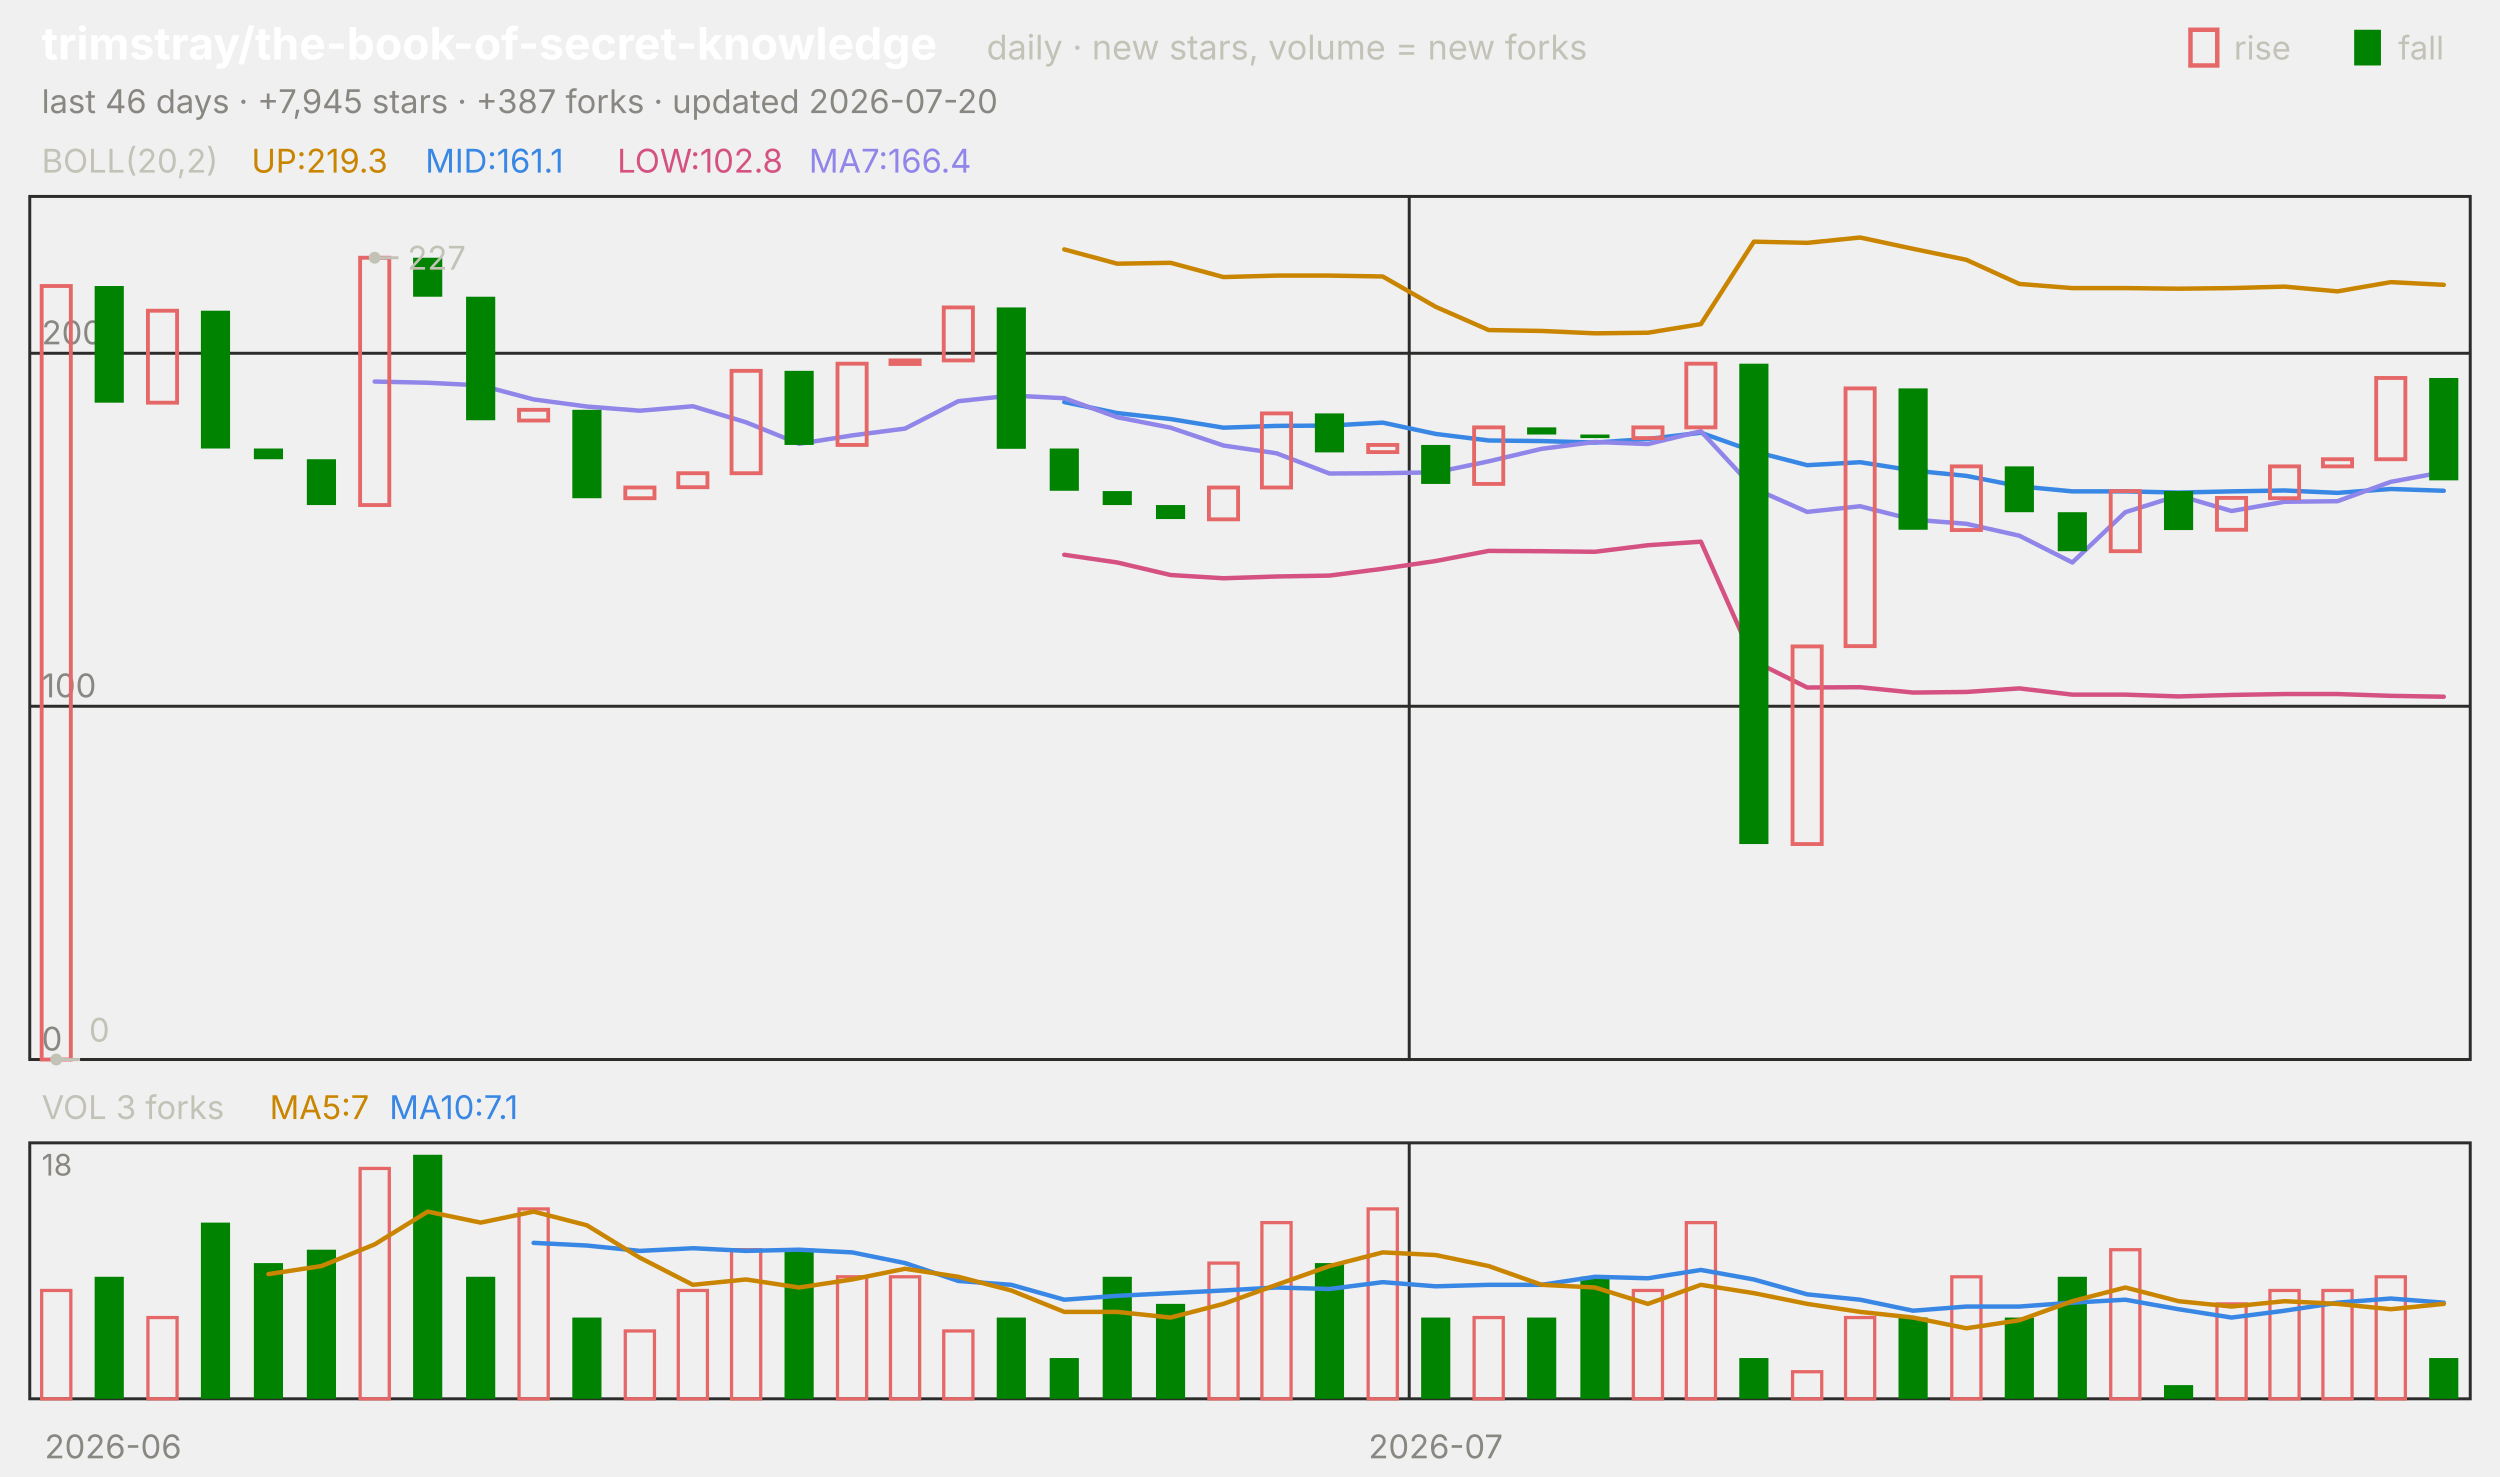
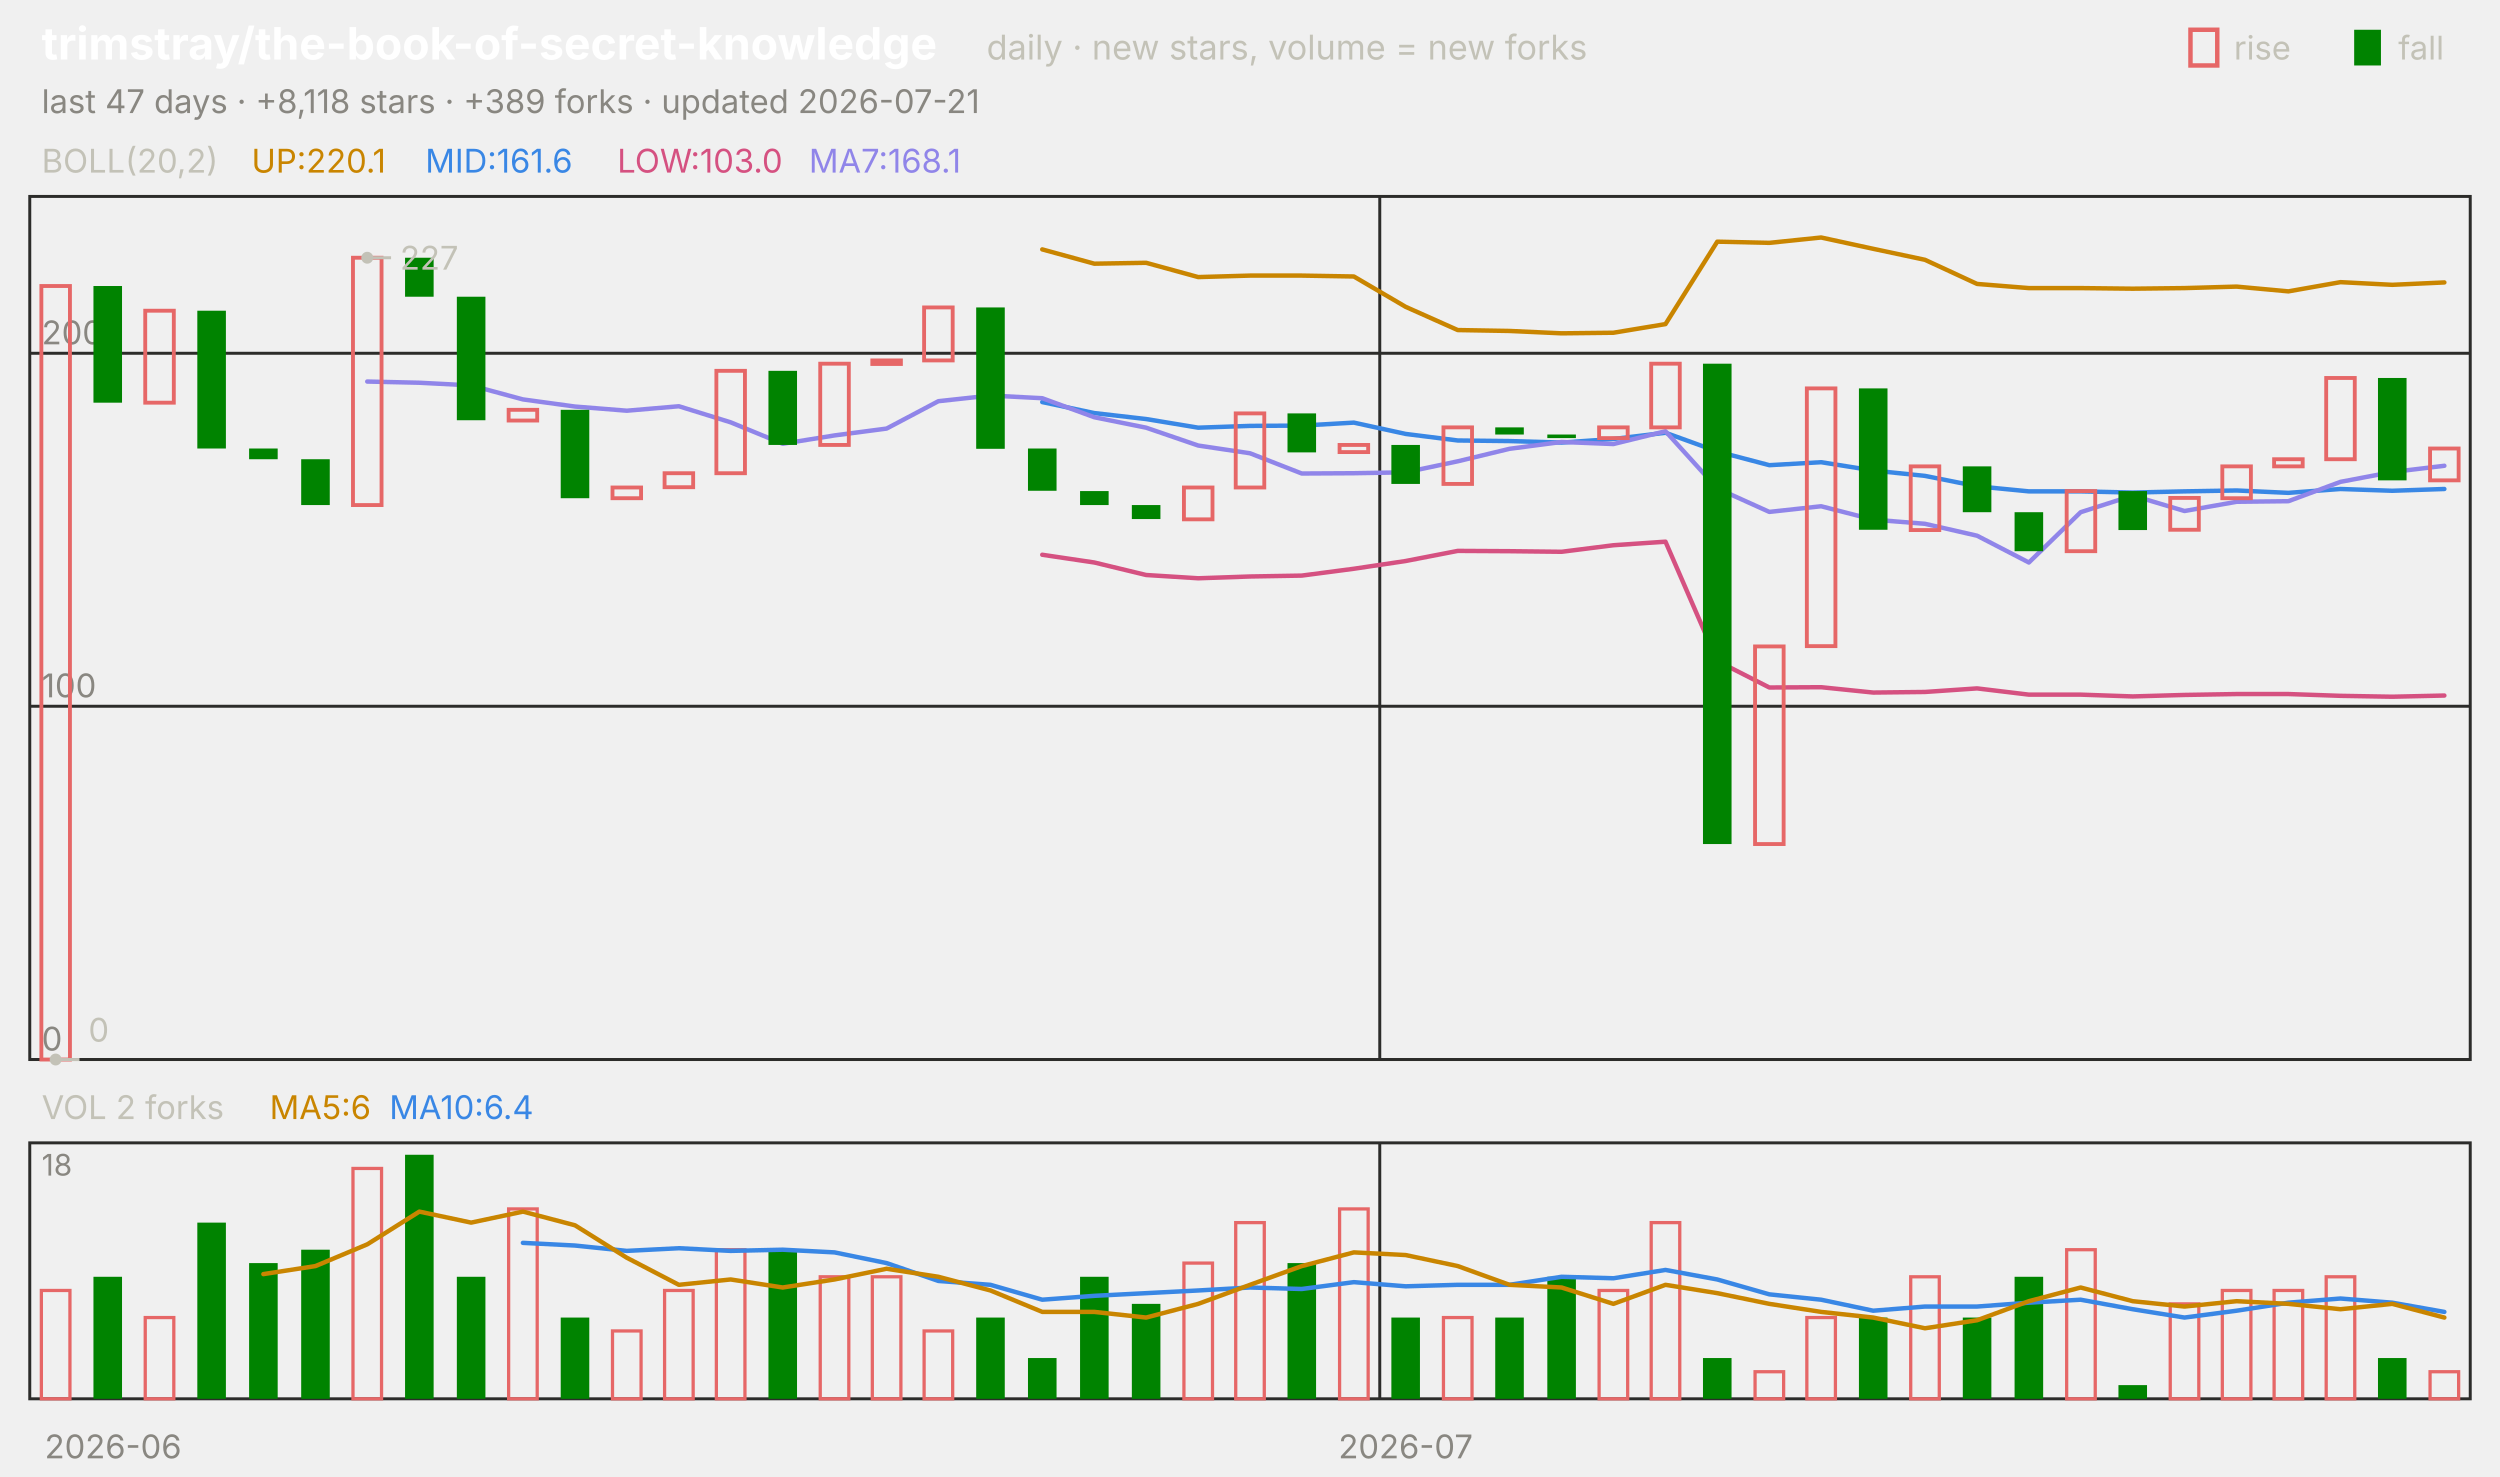
<svg xmlns="http://www.w3.org/2000/svg" viewBox="0 0 840 496" width="840" height="496" font-family="-apple-system,'Segoe UI',system-ui,sans-serif" role="img" aria-label="trimstray/the-book-of-secret-knowledge candlestick chart">
  <text x="14.0" y="20.0" font-size="15" fill="#ffffff" font-weight="650">trimstray/the-book-of-secret-knowledge</text>
  <text x="331.5" y="20.0" font-size="11.5" fill="#c3c2b7">daily · new stars, volume = new forks</text>
  <text x="805.8" y="20.0" font-size="11.0" fill="#c3c2b7">fall</text>
  <rect x="791" y="10" width="9" height="12" fill="#008300" />
  <text x="750.6" y="20.0" font-size="11.0" fill="#c3c2b7">rise</text>
  <rect x="736" y="10" width="9" height="12" fill="none" stroke="#e66767" stroke-width="1.5" />
-   <text x="14.0" y="38.0" font-size="11.0" fill="#898781">last 46 days · +7,945 stars · +387 forks · updated 2026-07-20</text>
+   <text x="14.0" y="38.0" font-size="11.0" fill="#898781">last 47 days · +8,118 stars · +389 forks · updated 2026-07-21</text>
  <rect x="10" y="66" width="820" height="290" fill="none" stroke="#2c2c2a" />
  <rect x="10" y="384" width="820" height="86" fill="none" stroke="#2c2c2a" />
  <text x="38.0" y="490.0" font-size="11.0" fill="#898781" text-anchor="middle">2026-06</text>
-   <line x1="473.5" y1="66.0" x2="473.5" y2="356.0" stroke="#2c2c2a" stroke-width="1.0" />
-   <line x1="473.5" y1="384.0" x2="473.5" y2="470.0" stroke="#2c2c2a" stroke-width="1.0" />
-   <text x="482.4" y="490.0" font-size="11.0" fill="#898781" text-anchor="middle">2026-07</text>
+   <line x1="463.6" y1="66.0" x2="463.6" y2="356.0" stroke="#2c2c2a" stroke-width="1.0" />
+   <line x1="463.6" y1="384.0" x2="463.6" y2="470.0" stroke="#2c2c2a" stroke-width="1.0" />
+   <text x="472.3" y="490.0" font-size="11.0" fill="#898781" text-anchor="middle">2026-07</text>
  <text x="14.0" y="58.0" font-size="11.0" fill="#c3c2b7">BOLL(20,2)</text>
-   <text x="84.5" y="58.0" font-size="11.0" fill="#c98500">UP:219.3</text>
-   <text x="142.9" y="58.0" font-size="11.0" fill="#3987e5">MID:161.1</text>
-   <text x="207.4" y="58.0" font-size="11.0" fill="#d55181">LOW:102.8</text>
-   <text x="271.8" y="58.0" font-size="11.0" fill="#9085e9">MA7:166.4</text>
+   <text x="84.5" y="58.0" font-size="11.0" fill="#c98500">UP:220.1</text>
+   <text x="142.9" y="58.0" font-size="11.0" fill="#3987e5">MID:161.6</text>
+   <text x="207.4" y="58.0" font-size="11.0" fill="#d55181">LOW:103.0</text>
+   <text x="271.8" y="58.0" font-size="11.0" fill="#9085e9">MA7:168.1</text>
  <line x1="10.0" y1="356.0" x2="830.0" y2="356.0" stroke="#2c2c2a" stroke-width="1.0" />
  <text x="14.0" y="353.0" font-size="11.0" fill="#898781">0</text>
  <line x1="10.0" y1="237.3" x2="830.0" y2="237.3" stroke="#2c2c2a" stroke-width="1.0" />
  <text x="14.0" y="234.3" font-size="11.0" fill="#898781">100</text>
  <line x1="10.0" y1="118.7" x2="830.0" y2="118.7" stroke="#2c2c2a" stroke-width="1.0" />
  <text x="14.0" y="115.7" font-size="11.0" fill="#898781">200</text>
-   <polyline points="357.6,83.8 375.4,88.6 393.3,88.3 411.1,93.1 428.9,92.6 446.7,92.6 464.6,92.9 482.4,103.1 500.2,110.9 518.0,111.2 535.9,112.0 553.7,111.8 571.5,108.9 589.3,81.2 607.2,81.6 625.0,79.8 642.8,83.6 660.7,87.3 678.5,95.4 696.3,96.8 714.1,96.8 732.0,97.0 749.8,96.8 767.6,96.3 785.4,97.9 803.3,94.8 821.1,95.7" fill="none" stroke="#c98500" stroke-width="1.5" stroke-linejoin="round" stroke-linecap="round" />
-   <polyline points="357.6,135.1 375.4,138.8 393.3,140.8 411.1,143.7 428.9,143.1 446.7,143.0 464.6,142.0 482.4,145.8 500.2,148.0 518.0,148.2 535.9,148.7 553.7,147.5 571.5,145.4 589.3,151.7 607.2,156.3 625.0,155.3 642.8,158.1 660.7,159.9 678.5,163.4 696.3,165.1 714.1,165.1 732.0,165.5 749.8,165.1 767.6,164.8 785.4,165.6 803.3,164.3 821.1,164.9" fill="none" stroke="#3987e5" stroke-width="1.5" stroke-linejoin="round" stroke-linecap="round" />
-   <polyline points="357.6,186.4 375.4,189.0 393.3,193.2 411.1,194.3 428.9,193.7 446.7,193.4 464.6,191.1 482.4,188.5 500.2,185.1 518.0,185.2 535.9,185.4 553.7,183.2 571.5,182.0 589.3,222.1 607.2,231.0 625.0,230.9 642.8,232.7 660.7,232.5 678.5,231.3 696.3,233.4 714.1,233.4 732.0,234.0 749.8,233.5 767.6,233.2 785.4,233.2 803.3,233.8 821.1,234.1" fill="none" stroke="#d55181" stroke-width="1.5" stroke-linejoin="round" stroke-linecap="round" />
-   <polyline points="125.9,128.2 143.7,128.6 161.5,129.5 179.3,134.2 197.2,136.6 215.0,138.0 232.8,136.5 250.7,141.9 268.5,149.1 286.3,146.3 304.1,144.0 322.0,134.8 339.8,132.9 357.6,133.8 375.4,140.2 393.3,143.7 411.1,149.7 428.9,152.3 446.7,159.1 464.6,159.0 482.4,158.7 500.2,155.0 518.0,150.8 535.9,148.5 553.7,149.2 571.5,144.9 589.3,164.1 607.2,172.0 625.0,170.1 642.8,174.6 660.7,176.0 678.5,180.0 696.3,189.0 714.1,172.1 732.0,166.5 749.8,171.7 767.6,168.6 785.4,168.4 803.3,161.9 821.1,158.6" fill="none" stroke="#9085e9" stroke-width="1.5" stroke-linejoin="round" stroke-linecap="round" />
-   <rect x="14.0" y="96.1" width="9.8" height="259.9" fill="none" stroke="#e66767" stroke-width="1.3" />
-   <rect x="31.8" y="96.1" width="9.8" height="39.2" fill="#008300" />
-   <rect x="49.7" y="104.4" width="9.8" height="30.9" fill="none" stroke="#e66767" stroke-width="1.3" />
-   <rect x="67.5" y="104.4" width="9.8" height="46.3" fill="#008300" />
-   <rect x="85.3" y="150.7" width="9.8" height="3.6" fill="#008300" />
-   <rect x="103.1" y="154.3" width="9.8" height="15.4" fill="#008300" />
-   <rect x="121.0" y="86.6" width="9.8" height="83.1" fill="none" stroke="#e66767" stroke-width="1.3" />
-   <rect x="138.8" y="86.6" width="9.8" height="13.1" fill="#008300" />
-   <rect x="156.6" y="99.7" width="9.8" height="41.5" fill="#008300" />
-   <rect x="174.4" y="137.7" width="9.8" height="3.6" fill="none" stroke="#e66767" stroke-width="1.3" />
-   <rect x="192.3" y="137.7" width="9.8" height="29.7" fill="#008300" />
-   <rect x="210.1" y="163.8" width="9.8" height="3.6" fill="none" stroke="#e66767" stroke-width="1.3" />
-   <rect x="227.9" y="159.0" width="9.8" height="4.7" fill="none" stroke="#e66767" stroke-width="1.3" />
-   <rect x="245.8" y="124.6" width="9.8" height="34.4" fill="none" stroke="#e66767" stroke-width="1.3" />
-   <rect x="263.6" y="124.6" width="9.8" height="24.9" fill="#008300" />
-   <rect x="281.4" y="122.2" width="9.8" height="27.3" fill="none" stroke="#e66767" stroke-width="1.3" />
-   <rect x="299.2" y="121.1" width="9.8" height="1.2" fill="none" stroke="#e66767" stroke-width="1.3" />
-   <rect x="317.1" y="103.3" width="9.8" height="17.8" fill="none" stroke="#e66767" stroke-width="1.3" />
-   <rect x="334.9" y="103.3" width="9.8" height="47.5" fill="#008300" />
-   <rect x="352.7" y="150.7" width="9.8" height="14.2" fill="#008300" />
-   <rect x="370.5" y="165.0" width="9.8" height="4.7" fill="#008300" />
-   <rect x="388.4" y="169.7" width="9.8" height="4.7" fill="#008300" />
-   <rect x="406.2" y="163.8" width="9.8" height="10.7" fill="none" stroke="#e66767" stroke-width="1.3" />
-   <rect x="424.0" y="138.9" width="9.8" height="24.9" fill="none" stroke="#e66767" stroke-width="1.3" />
-   <rect x="441.8" y="138.9" width="9.8" height="13.1" fill="#008300" />
-   <rect x="459.7" y="149.5" width="9.8" height="2.4" fill="none" stroke="#e66767" stroke-width="1.3" />
-   <rect x="477.5" y="149.5" width="9.8" height="13.1" fill="#008300" />
-   <rect x="495.3" y="143.6" width="9.8" height="19.0" fill="none" stroke="#e66767" stroke-width="1.3" />
-   <rect x="513.1" y="143.6" width="9.8" height="2.4" fill="#008300" />
-   <rect x="531.0" y="146.0" width="9.8" height="1.2" fill="#008300" />
-   <rect x="548.8" y="143.6" width="9.8" height="3.6" fill="none" stroke="#e66767" stroke-width="1.3" />
-   <rect x="566.6" y="122.2" width="9.8" height="21.4" fill="none" stroke="#e66767" stroke-width="1.3" />
-   <rect x="584.4" y="122.2" width="9.8" height="161.4" fill="#008300" />
-   <rect x="602.3" y="217.2" width="9.8" height="66.4" fill="none" stroke="#e66767" stroke-width="1.3" />
-   <rect x="620.1" y="130.5" width="9.8" height="86.6" fill="none" stroke="#e66767" stroke-width="1.3" />
-   <rect x="637.9" y="130.5" width="9.8" height="47.5" fill="#008300" />
-   <rect x="655.8" y="156.7" width="9.8" height="21.4" fill="none" stroke="#e66767" stroke-width="1.3" />
-   <rect x="673.6" y="156.7" width="9.8" height="15.4" fill="#008300" />
-   <rect x="691.4" y="172.1" width="9.8" height="13.1" fill="#008300" />
-   <rect x="709.2" y="165.0" width="9.8" height="20.2" fill="none" stroke="#e66767" stroke-width="1.3" />
-   <rect x="727.1" y="165.0" width="9.8" height="13.1" fill="#008300" />
-   <rect x="744.9" y="167.3" width="9.8" height="10.7" fill="none" stroke="#e66767" stroke-width="1.3" />
-   <rect x="762.7" y="156.7" width="9.8" height="10.7" fill="none" stroke="#e66767" stroke-width="1.3" />
-   <rect x="780.5" y="154.3" width="9.8" height="2.4" fill="none" stroke="#e66767" stroke-width="1.3" />
-   <rect x="798.4" y="127.0" width="9.8" height="27.3" fill="none" stroke="#e66767" stroke-width="1.3" />
-   <rect x="816.2" y="127.0" width="9.8" height="34.4" fill="#008300" />
-   <circle cx="125.9" cy="86.6" r="2" fill="#c3c2b7" />
-   <line x1="125.9" y1="86.6" x2="133.9" y2="86.6" stroke="#c3c2b7" stroke-width="1.0" />
-   <text x="136.9" y="90.6" font-size="11.0" fill="#c3c2b7">227</text>
-   <circle cx="18.9" cy="356.0" r="2" fill="#c3c2b7" />
-   <line x1="18.9" y1="356.0" x2="26.9" y2="356.0" stroke="#c3c2b7" stroke-width="1.0" />
-   <text x="29.9" y="350.0" font-size="11.0" fill="#c3c2b7">0</text>
-   <text x="14.0" y="376.0" font-size="11.0" fill="#c3c2b7">VOL 3 forks</text>
-   <text x="90.6" y="376.0" font-size="11.0" fill="#c98500">MA5:7</text>
-   <text x="130.8" y="376.0" font-size="11.0" fill="#3987e5">MA10:7.1</text>
+   <polyline points="350.2,83.8 367.7,88.6 385.1,88.3 402.6,93.1 420.0,92.6 437.4,92.6 454.9,92.9 472.3,103.1 489.8,110.9 507.2,111.2 524.7,112.0 542.1,111.8 559.6,108.9 577.0,81.2 594.5,81.6 611.9,79.8 629.4,83.6 646.8,87.3 664.3,95.4 681.7,96.8 699.1,96.8 716.6,97.0 734.0,96.8 751.5,96.3 768.9,97.9 786.4,94.8 803.8,95.7 821.3,94.9" fill="none" stroke="#c98500" stroke-width="1.5" stroke-linejoin="round" stroke-linecap="round" />
+   <polyline points="350.2,135.1 367.7,138.8 385.1,140.8 402.6,143.7 420.0,143.1 437.4,143.0 454.9,142.0 472.3,145.8 489.8,148.0 507.2,148.2 524.7,148.7 542.1,147.5 559.6,145.4 577.0,151.7 594.5,156.3 611.9,155.3 629.4,158.1 646.8,159.9 664.3,163.4 681.7,165.1 699.1,165.1 716.6,165.5 734.0,165.1 751.5,164.8 768.9,165.6 786.4,164.3 803.8,164.9 821.3,164.3" fill="none" stroke="#3987e5" stroke-width="1.5" stroke-linejoin="round" stroke-linecap="round" />
+   <polyline points="350.2,186.4 367.7,189.0 385.1,193.2 402.6,194.3 420.0,193.7 437.4,193.4 454.9,191.1 472.3,188.5 489.8,185.1 507.2,185.2 524.7,185.4 542.1,183.2 559.6,182.0 577.0,222.1 594.5,231.0 611.9,230.9 629.4,232.7 646.8,232.5 664.3,231.3 681.7,233.4 699.1,233.4 716.6,234.0 734.0,233.5 751.5,233.2 768.9,233.2 786.4,233.8 803.8,234.1 821.3,233.7" fill="none" stroke="#d55181" stroke-width="1.5" stroke-linejoin="round" stroke-linecap="round" />
+   <polyline points="123.4,128.2 140.9,128.6 158.3,129.5 175.7,134.2 193.2,136.6 210.6,138.0 228.1,136.5 245.5,141.9 263.0,149.1 280.4,146.3 297.9,144.0 315.3,134.8 332.8,132.9 350.2,133.8 367.7,140.2 385.1,143.7 402.6,149.7 420.0,152.3 437.4,159.1 454.9,159.0 472.3,158.7 489.8,155.0 507.2,150.8 524.7,148.5 542.1,149.2 559.6,144.9 577.0,164.1 594.5,172.0 611.9,170.1 629.4,174.6 646.8,176.0 664.3,180.0 681.7,189.0 699.1,172.1 716.6,166.5 734.0,171.7 751.5,168.6 768.9,168.4 786.4,161.9 803.8,158.6 821.3,156.5" fill="none" stroke="#9085e9" stroke-width="1.5" stroke-linejoin="round" stroke-linecap="round" />
+   <rect x="13.9" y="96.1" width="9.6" height="259.9" fill="none" stroke="#e66767" stroke-width="1.3" />
+   <rect x="31.4" y="96.1" width="9.6" height="39.2" fill="#008300" />
+   <rect x="48.8" y="104.4" width="9.6" height="30.9" fill="none" stroke="#e66767" stroke-width="1.3" />
+   <rect x="66.3" y="104.4" width="9.6" height="46.3" fill="#008300" />
+   <rect x="83.7" y="150.7" width="9.6" height="3.6" fill="#008300" />
+   <rect x="101.2" y="154.3" width="9.6" height="15.4" fill="#008300" />
+   <rect x="118.6" y="86.6" width="9.6" height="83.1" fill="none" stroke="#e66767" stroke-width="1.3" />
+   <rect x="136.1" y="86.6" width="9.6" height="13.1" fill="#008300" />
+   <rect x="153.5" y="99.7" width="9.6" height="41.5" fill="#008300" />
+   <rect x="170.9" y="137.7" width="9.6" height="3.6" fill="none" stroke="#e66767" stroke-width="1.3" />
+   <rect x="188.4" y="137.7" width="9.6" height="29.7" fill="#008300" />
+   <rect x="205.8" y="163.8" width="9.6" height="3.6" fill="none" stroke="#e66767" stroke-width="1.3" />
+   <rect x="223.3" y="159.0" width="9.6" height="4.7" fill="none" stroke="#e66767" stroke-width="1.3" />
+   <rect x="240.7" y="124.6" width="9.6" height="34.4" fill="none" stroke="#e66767" stroke-width="1.3" />
+   <rect x="258.2" y="124.6" width="9.6" height="24.9" fill="#008300" />
+   <rect x="275.6" y="122.2" width="9.6" height="27.3" fill="none" stroke="#e66767" stroke-width="1.3" />
+   <rect x="293.1" y="121.1" width="9.6" height="1.2" fill="none" stroke="#e66767" stroke-width="1.3" />
+   <rect x="310.5" y="103.3" width="9.6" height="17.8" fill="none" stroke="#e66767" stroke-width="1.3" />
+   <rect x="328.0" y="103.3" width="9.6" height="47.5" fill="#008300" />
+   <rect x="345.4" y="150.7" width="9.6" height="14.2" fill="#008300" />
+   <rect x="362.9" y="165.0" width="9.6" height="4.7" fill="#008300" />
+   <rect x="380.3" y="169.7" width="9.6" height="4.7" fill="#008300" />
+   <rect x="397.8" y="163.8" width="9.6" height="10.7" fill="none" stroke="#e66767" stroke-width="1.3" />
+   <rect x="415.2" y="138.9" width="9.6" height="24.9" fill="none" stroke="#e66767" stroke-width="1.3" />
+   <rect x="432.6" y="138.9" width="9.6" height="13.1" fill="#008300" />
+   <rect x="450.1" y="149.5" width="9.6" height="2.4" fill="none" stroke="#e66767" stroke-width="1.3" />
+   <rect x="467.5" y="149.5" width="9.6" height="13.1" fill="#008300" />
+   <rect x="485.0" y="143.6" width="9.6" height="19.0" fill="none" stroke="#e66767" stroke-width="1.3" />
+   <rect x="502.4" y="143.6" width="9.6" height="2.4" fill="#008300" />
+   <rect x="519.9" y="146.0" width="9.6" height="1.2" fill="#008300" />
+   <rect x="537.3" y="143.6" width="9.6" height="3.6" fill="none" stroke="#e66767" stroke-width="1.3" />
+   <rect x="554.8" y="122.2" width="9.6" height="21.4" fill="none" stroke="#e66767" stroke-width="1.3" />
+   <rect x="572.2" y="122.2" width="9.6" height="161.4" fill="#008300" />
+   <rect x="589.7" y="217.2" width="9.6" height="66.4" fill="none" stroke="#e66767" stroke-width="1.3" />
+   <rect x="607.1" y="130.5" width="9.6" height="86.6" fill="none" stroke="#e66767" stroke-width="1.3" />
+   <rect x="624.6" y="130.5" width="9.6" height="47.5" fill="#008300" />
+   <rect x="642.0" y="156.7" width="9.6" height="21.4" fill="none" stroke="#e66767" stroke-width="1.3" />
+   <rect x="659.5" y="156.7" width="9.6" height="15.4" fill="#008300" />
+   <rect x="676.9" y="172.1" width="9.6" height="13.1" fill="#008300" />
+   <rect x="694.4" y="165.0" width="9.6" height="20.2" fill="none" stroke="#e66767" stroke-width="1.3" />
+   <rect x="711.8" y="165.0" width="9.6" height="13.1" fill="#008300" />
+   <rect x="729.2" y="167.3" width="9.6" height="10.7" fill="none" stroke="#e66767" stroke-width="1.3" />
+   <rect x="746.7" y="156.7" width="9.6" height="10.7" fill="none" stroke="#e66767" stroke-width="1.3" />
+   <rect x="764.1" y="154.3" width="9.6" height="2.4" fill="none" stroke="#e66767" stroke-width="1.3" />
+   <rect x="781.6" y="127.0" width="9.6" height="27.3" fill="none" stroke="#e66767" stroke-width="1.3" />
+   <rect x="799.0" y="127.0" width="9.6" height="34.4" fill="#008300" />
+   <rect x="816.5" y="150.7" width="9.6" height="10.7" fill="none" stroke="#e66767" stroke-width="1.3" />
+   <circle cx="123.4" cy="86.6" r="2" fill="#c3c2b7" />
+   <line x1="123.4" y1="86.6" x2="131.4" y2="86.6" stroke="#c3c2b7" stroke-width="1.0" />
+   <text x="134.4" y="90.6" font-size="11.0" fill="#c3c2b7">227</text>
+   <circle cx="18.7" cy="356.0" r="2" fill="#c3c2b7" />
+   <line x1="18.7" y1="356.0" x2="26.7" y2="356.0" stroke="#c3c2b7" stroke-width="1.0" />
+   <text x="29.7" y="350.0" font-size="11.0" fill="#c3c2b7">0</text>
+   <text x="14.0" y="376.0" font-size="11.0" fill="#c3c2b7">VOL 2 forks</text>
+   <text x="90.6" y="376.0" font-size="11.0" fill="#c98500">MA5:6</text>
+   <text x="130.8" y="376.0" font-size="11.0" fill="#3987e5">MA10:6.4</text>
  <text x="14.0" y="395.0" font-size="10" fill="#898781">18</text>
-   <rect x="14.0" y="433.6" width="9.8" height="36.4" fill="none" stroke="#e66767" stroke-width="1.1" />
-   <rect x="31.8" y="429.0" width="9.8" height="41.0" fill="#008300" />
-   <rect x="49.7" y="442.7" width="9.8" height="27.3" fill="none" stroke="#e66767" stroke-width="1.1" />
-   <rect x="67.5" y="410.8" width="9.8" height="59.2" fill="#008300" />
-   <rect x="85.3" y="424.4" width="9.8" height="45.6" fill="#008300" />
-   <rect x="103.1" y="419.9" width="9.8" height="50.1" fill="#008300" />
-   <rect x="121.0" y="392.6" width="9.8" height="77.4" fill="none" stroke="#e66767" stroke-width="1.1" />
-   <rect x="138.8" y="388.0" width="9.8" height="82.0" fill="#008300" />
-   <rect x="156.6" y="429.0" width="9.8" height="41.0" fill="#008300" />
-   <rect x="174.4" y="406.2" width="9.8" height="63.8" fill="none" stroke="#e66767" stroke-width="1.1" />
-   <rect x="192.3" y="442.7" width="9.8" height="27.3" fill="#008300" />
-   <rect x="210.1" y="447.2" width="9.8" height="22.8" fill="none" stroke="#e66767" stroke-width="1.1" />
-   <rect x="227.9" y="433.6" width="9.8" height="36.4" fill="none" stroke="#e66767" stroke-width="1.1" />
-   <rect x="245.8" y="419.9" width="9.8" height="50.1" fill="none" stroke="#e66767" stroke-width="1.1" />
-   <rect x="263.6" y="419.9" width="9.8" height="50.1" fill="#008300" />
-   <rect x="281.4" y="429.0" width="9.8" height="41.0" fill="none" stroke="#e66767" stroke-width="1.1" />
-   <rect x="299.2" y="429.0" width="9.8" height="41.0" fill="none" stroke="#e66767" stroke-width="1.1" />
-   <rect x="317.1" y="447.2" width="9.8" height="22.8" fill="none" stroke="#e66767" stroke-width="1.1" />
-   <rect x="334.9" y="442.7" width="9.8" height="27.3" fill="#008300" />
-   <rect x="352.7" y="456.3" width="9.8" height="13.7" fill="#008300" />
-   <rect x="370.5" y="429.0" width="9.8" height="41.0" fill="#008300" />
-   <rect x="388.4" y="438.1" width="9.8" height="31.9" fill="#008300" />
-   <rect x="406.2" y="424.4" width="9.8" height="45.6" fill="none" stroke="#e66767" stroke-width="1.1" />
-   <rect x="424.0" y="410.8" width="9.8" height="59.2" fill="none" stroke="#e66767" stroke-width="1.1" />
-   <rect x="441.8" y="424.4" width="9.8" height="45.6" fill="#008300" />
-   <rect x="459.7" y="406.2" width="9.8" height="63.8" fill="none" stroke="#e66767" stroke-width="1.1" />
-   <rect x="477.5" y="442.7" width="9.8" height="27.3" fill="#008300" />
-   <rect x="495.3" y="442.7" width="9.8" height="27.3" fill="none" stroke="#e66767" stroke-width="1.1" />
-   <rect x="513.1" y="442.7" width="9.8" height="27.3" fill="#008300" />
-   <rect x="531.0" y="429.0" width="9.8" height="41.0" fill="#008300" />
-   <rect x="548.8" y="433.6" width="9.8" height="36.4" fill="none" stroke="#e66767" stroke-width="1.1" />
-   <rect x="566.6" y="410.8" width="9.8" height="59.2" fill="none" stroke="#e66767" stroke-width="1.1" />
-   <rect x="584.4" y="456.3" width="9.8" height="13.7" fill="#008300" />
-   <rect x="602.3" y="460.9" width="9.8" height="9.1" fill="none" stroke="#e66767" stroke-width="1.1" />
-   <rect x="620.1" y="442.7" width="9.8" height="27.3" fill="none" stroke="#e66767" stroke-width="1.1" />
-   <rect x="637.9" y="442.7" width="9.8" height="27.3" fill="#008300" />
-   <rect x="655.8" y="429.0" width="9.8" height="41.0" fill="none" stroke="#e66767" stroke-width="1.1" />
-   <rect x="673.6" y="442.7" width="9.8" height="27.3" fill="#008300" />
-   <rect x="691.4" y="429.0" width="9.8" height="41.0" fill="#008300" />
-   <rect x="709.2" y="419.9" width="9.8" height="50.1" fill="none" stroke="#e66767" stroke-width="1.1" />
-   <rect x="727.1" y="465.4" width="9.8" height="4.6" fill="#008300" />
-   <rect x="744.9" y="438.1" width="9.8" height="31.9" fill="none" stroke="#e66767" stroke-width="1.1" />
-   <rect x="762.7" y="433.6" width="9.8" height="36.4" fill="none" stroke="#e66767" stroke-width="1.1" />
-   <rect x="780.5" y="433.6" width="9.8" height="36.4" fill="none" stroke="#e66767" stroke-width="1.1" />
-   <rect x="798.4" y="429.0" width="9.8" height="41.0" fill="none" stroke="#e66767" stroke-width="1.1" />
-   <rect x="816.2" y="456.3" width="9.8" height="13.7" fill="#008300" />
-   <polyline points="179.3,417.6 197.2,418.5 215.0,420.3 232.8,419.4 250.7,420.3 268.5,419.9 286.3,420.8 304.1,424.4 322.0,430.4 339.8,431.7 357.6,436.7 375.4,435.4 393.3,434.5 411.1,433.6 428.9,432.6 446.7,433.1 464.6,430.8 482.4,432.2 500.2,431.7 518.0,431.7 535.9,429.0 553.7,429.5 571.5,426.7 589.3,429.9 607.2,434.9 625.0,436.7 642.8,440.4 660.7,439.0 678.5,439.0 696.3,437.7 714.1,436.7 732.0,439.9 749.8,442.7 767.6,440.4 785.4,437.7 803.3,436.3 821.1,437.7" fill="none" stroke="#3987e5" stroke-width="1.5" stroke-linejoin="round" stroke-linecap="round" />
-   <polyline points="90.2,428.1 108.0,425.4 125.9,418.1 143.7,407.1 161.5,410.8 179.3,407.1 197.2,411.7 215.0,422.6 232.8,431.7 250.7,429.9 268.5,432.6 286.3,429.9 304.1,426.3 322.0,429.0 339.8,433.6 357.6,440.8 375.4,440.8 393.3,442.7 411.1,438.1 428.9,431.7 446.7,425.4 464.6,420.8 482.4,421.7 500.2,425.4 518.0,431.7 535.9,432.6 553.7,438.1 571.5,431.7 589.3,434.5 607.2,438.1 625.0,440.8 642.8,442.7 660.7,446.3 678.5,443.6 696.3,437.2 714.1,432.6 732.0,437.2 749.8,439.0 767.6,437.2 785.4,438.1 803.3,439.9 821.1,438.1" fill="none" stroke="#c98500" stroke-width="1.5" stroke-linejoin="round" stroke-linecap="round" />
+   <rect x="13.9" y="433.6" width="9.6" height="36.4" fill="none" stroke="#e66767" stroke-width="1.1" />
+   <rect x="31.4" y="429.0" width="9.6" height="41.0" fill="#008300" />
+   <rect x="48.8" y="442.7" width="9.6" height="27.3" fill="none" stroke="#e66767" stroke-width="1.1" />
+   <rect x="66.3" y="410.8" width="9.6" height="59.2" fill="#008300" />
+   <rect x="83.7" y="424.4" width="9.6" height="45.6" fill="#008300" />
+   <rect x="101.2" y="419.9" width="9.6" height="50.1" fill="#008300" />
+   <rect x="118.6" y="392.6" width="9.6" height="77.4" fill="none" stroke="#e66767" stroke-width="1.1" />
+   <rect x="136.1" y="388.0" width="9.6" height="82.0" fill="#008300" />
+   <rect x="153.5" y="429.0" width="9.6" height="41.0" fill="#008300" />
+   <rect x="170.9" y="406.2" width="9.6" height="63.8" fill="none" stroke="#e66767" stroke-width="1.1" />
+   <rect x="188.4" y="442.7" width="9.6" height="27.3" fill="#008300" />
+   <rect x="205.8" y="447.2" width="9.6" height="22.8" fill="none" stroke="#e66767" stroke-width="1.1" />
+   <rect x="223.3" y="433.6" width="9.6" height="36.4" fill="none" stroke="#e66767" stroke-width="1.1" />
+   <rect x="240.7" y="419.9" width="9.6" height="50.1" fill="none" stroke="#e66767" stroke-width="1.1" />
+   <rect x="258.2" y="419.9" width="9.6" height="50.1" fill="#008300" />
+   <rect x="275.6" y="429.0" width="9.6" height="41.0" fill="none" stroke="#e66767" stroke-width="1.1" />
+   <rect x="293.1" y="429.0" width="9.6" height="41.0" fill="none" stroke="#e66767" stroke-width="1.1" />
+   <rect x="310.5" y="447.2" width="9.6" height="22.8" fill="none" stroke="#e66767" stroke-width="1.1" />
+   <rect x="328.0" y="442.7" width="9.6" height="27.3" fill="#008300" />
+   <rect x="345.4" y="456.3" width="9.6" height="13.7" fill="#008300" />
+   <rect x="362.9" y="429.0" width="9.6" height="41.0" fill="#008300" />
+   <rect x="380.3" y="438.1" width="9.6" height="31.9" fill="#008300" />
+   <rect x="397.8" y="424.4" width="9.6" height="45.6" fill="none" stroke="#e66767" stroke-width="1.1" />
+   <rect x="415.2" y="410.8" width="9.6" height="59.2" fill="none" stroke="#e66767" stroke-width="1.1" />
+   <rect x="432.6" y="424.4" width="9.6" height="45.6" fill="#008300" />
+   <rect x="450.1" y="406.2" width="9.6" height="63.8" fill="none" stroke="#e66767" stroke-width="1.1" />
+   <rect x="467.5" y="442.7" width="9.6" height="27.3" fill="#008300" />
+   <rect x="485.0" y="442.7" width="9.6" height="27.3" fill="none" stroke="#e66767" stroke-width="1.1" />
+   <rect x="502.4" y="442.7" width="9.6" height="27.3" fill="#008300" />
+   <rect x="519.9" y="429.0" width="9.6" height="41.0" fill="#008300" />
+   <rect x="537.3" y="433.6" width="9.6" height="36.4" fill="none" stroke="#e66767" stroke-width="1.1" />
+   <rect x="554.8" y="410.8" width="9.6" height="59.2" fill="none" stroke="#e66767" stroke-width="1.1" />
+   <rect x="572.2" y="456.3" width="9.6" height="13.7" fill="#008300" />
+   <rect x="589.7" y="460.9" width="9.6" height="9.1" fill="none" stroke="#e66767" stroke-width="1.1" />
+   <rect x="607.1" y="442.7" width="9.6" height="27.3" fill="none" stroke="#e66767" stroke-width="1.1" />
+   <rect x="624.6" y="442.7" width="9.6" height="27.3" fill="#008300" />
+   <rect x="642.0" y="429.0" width="9.6" height="41.0" fill="none" stroke="#e66767" stroke-width="1.1" />
+   <rect x="659.5" y="442.7" width="9.6" height="27.3" fill="#008300" />
+   <rect x="676.9" y="429.0" width="9.6" height="41.0" fill="#008300" />
+   <rect x="694.4" y="419.9" width="9.6" height="50.1" fill="none" stroke="#e66767" stroke-width="1.1" />
+   <rect x="711.8" y="465.4" width="9.6" height="4.6" fill="#008300" />
+   <rect x="729.2" y="438.1" width="9.6" height="31.9" fill="none" stroke="#e66767" stroke-width="1.1" />
+   <rect x="746.7" y="433.6" width="9.6" height="36.4" fill="none" stroke="#e66767" stroke-width="1.1" />
+   <rect x="764.1" y="433.6" width="9.6" height="36.4" fill="none" stroke="#e66767" stroke-width="1.1" />
+   <rect x="781.6" y="429.0" width="9.6" height="41.0" fill="none" stroke="#e66767" stroke-width="1.1" />
+   <rect x="799.0" y="456.3" width="9.6" height="13.7" fill="#008300" />
+   <rect x="816.5" y="460.9" width="9.6" height="9.1" fill="none" stroke="#e66767" stroke-width="1.1" />
+   <polyline points="175.7,417.6 193.2,418.5 210.6,420.3 228.1,419.4 245.5,420.3 263.0,419.9 280.4,420.8 297.9,424.4 315.3,430.4 332.8,431.7 350.2,436.7 367.7,435.4 385.1,434.5 402.6,433.6 420.0,432.6 437.4,433.1 454.9,430.8 472.3,432.2 489.8,431.7 507.2,431.7 524.7,429.0 542.1,429.5 559.6,426.7 577.0,429.9 594.5,434.9 611.9,436.7 629.4,440.4 646.8,439.0 664.3,439.0 681.7,437.7 699.1,436.7 716.6,439.9 734.0,442.7 751.5,440.4 768.9,437.7 786.4,436.3 803.8,437.7 821.3,440.8" fill="none" stroke="#3987e5" stroke-width="1.5" stroke-linejoin="round" stroke-linecap="round" />
+   <polyline points="88.5,428.1 106.0,425.4 123.4,418.1 140.9,407.1 158.3,410.8 175.7,407.1 193.2,411.7 210.6,422.6 228.1,431.7 245.5,429.9 263.0,432.6 280.4,429.9 297.9,426.3 315.3,429.0 332.8,433.6 350.2,440.8 367.7,440.8 385.1,442.7 402.6,438.1 420.0,431.7 437.4,425.4 454.9,420.8 472.3,421.7 489.8,425.4 507.2,431.7 524.7,432.6 542.1,438.1 559.6,431.7 577.0,434.5 594.5,438.1 611.9,440.8 629.4,442.7 646.8,446.3 664.3,443.6 681.7,437.2 699.1,432.6 716.6,437.2 734.0,439.0 751.5,437.2 768.9,438.1 786.4,439.9 803.8,438.1 821.3,442.7" fill="none" stroke="#c98500" stroke-width="1.5" stroke-linejoin="round" stroke-linecap="round" />
</svg>
